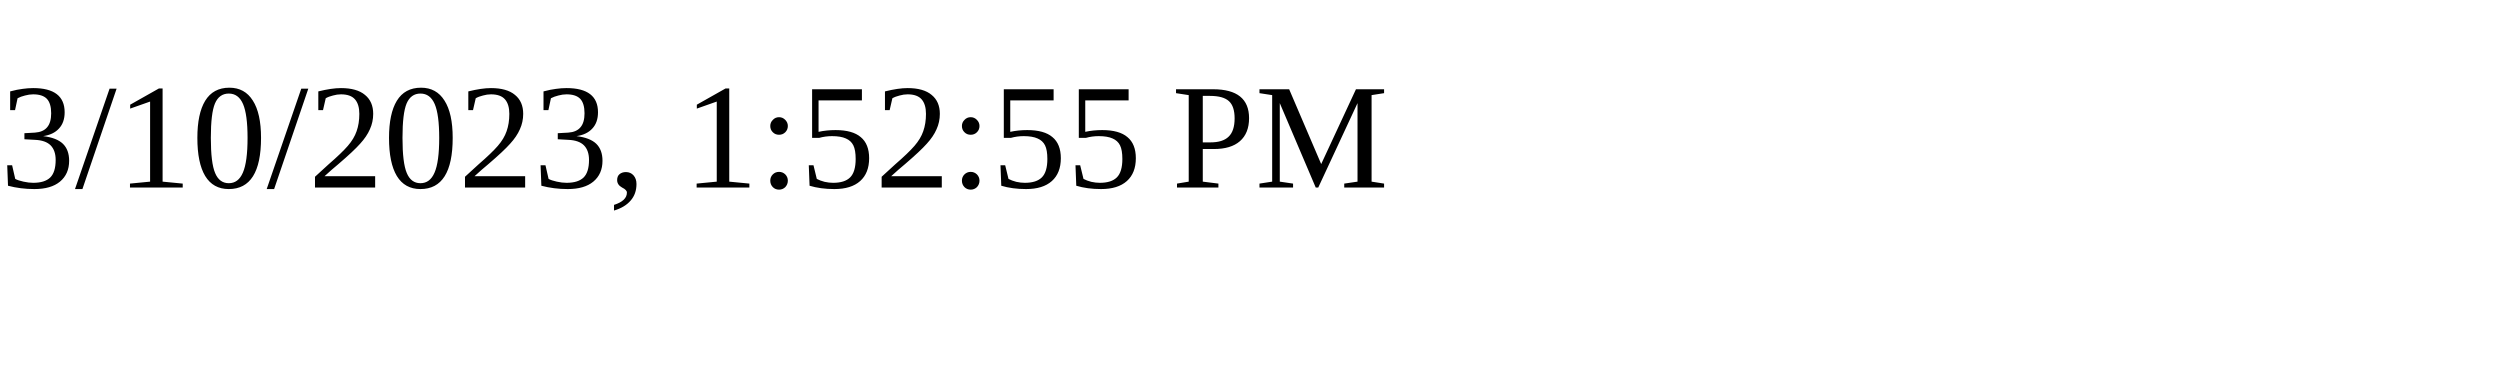
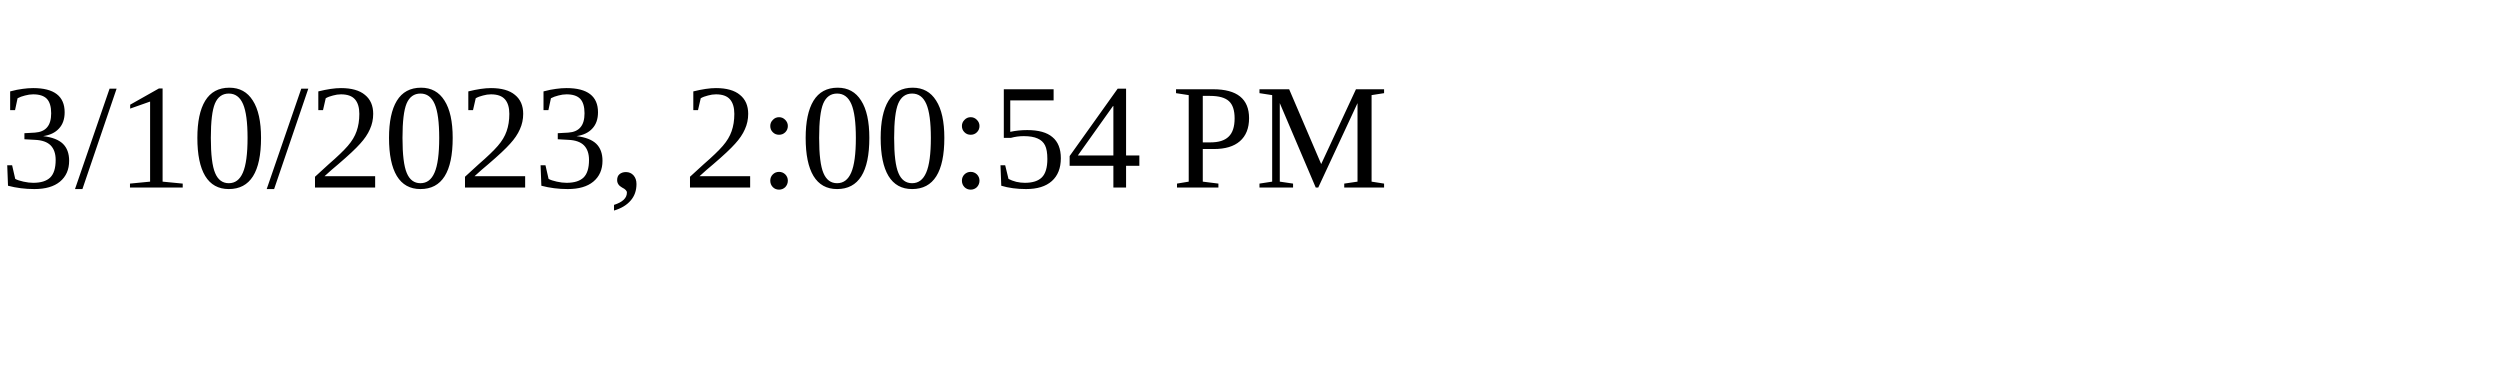
<svg xmlns="http://www.w3.org/2000/svg" height="30" width="200">
-   <text x="0" y="15">3/10/2023, 1:52:55 PM</text>
+   <text x="0" y="15">3/10/2023, 2:00:54 PM</text>
</svg>
